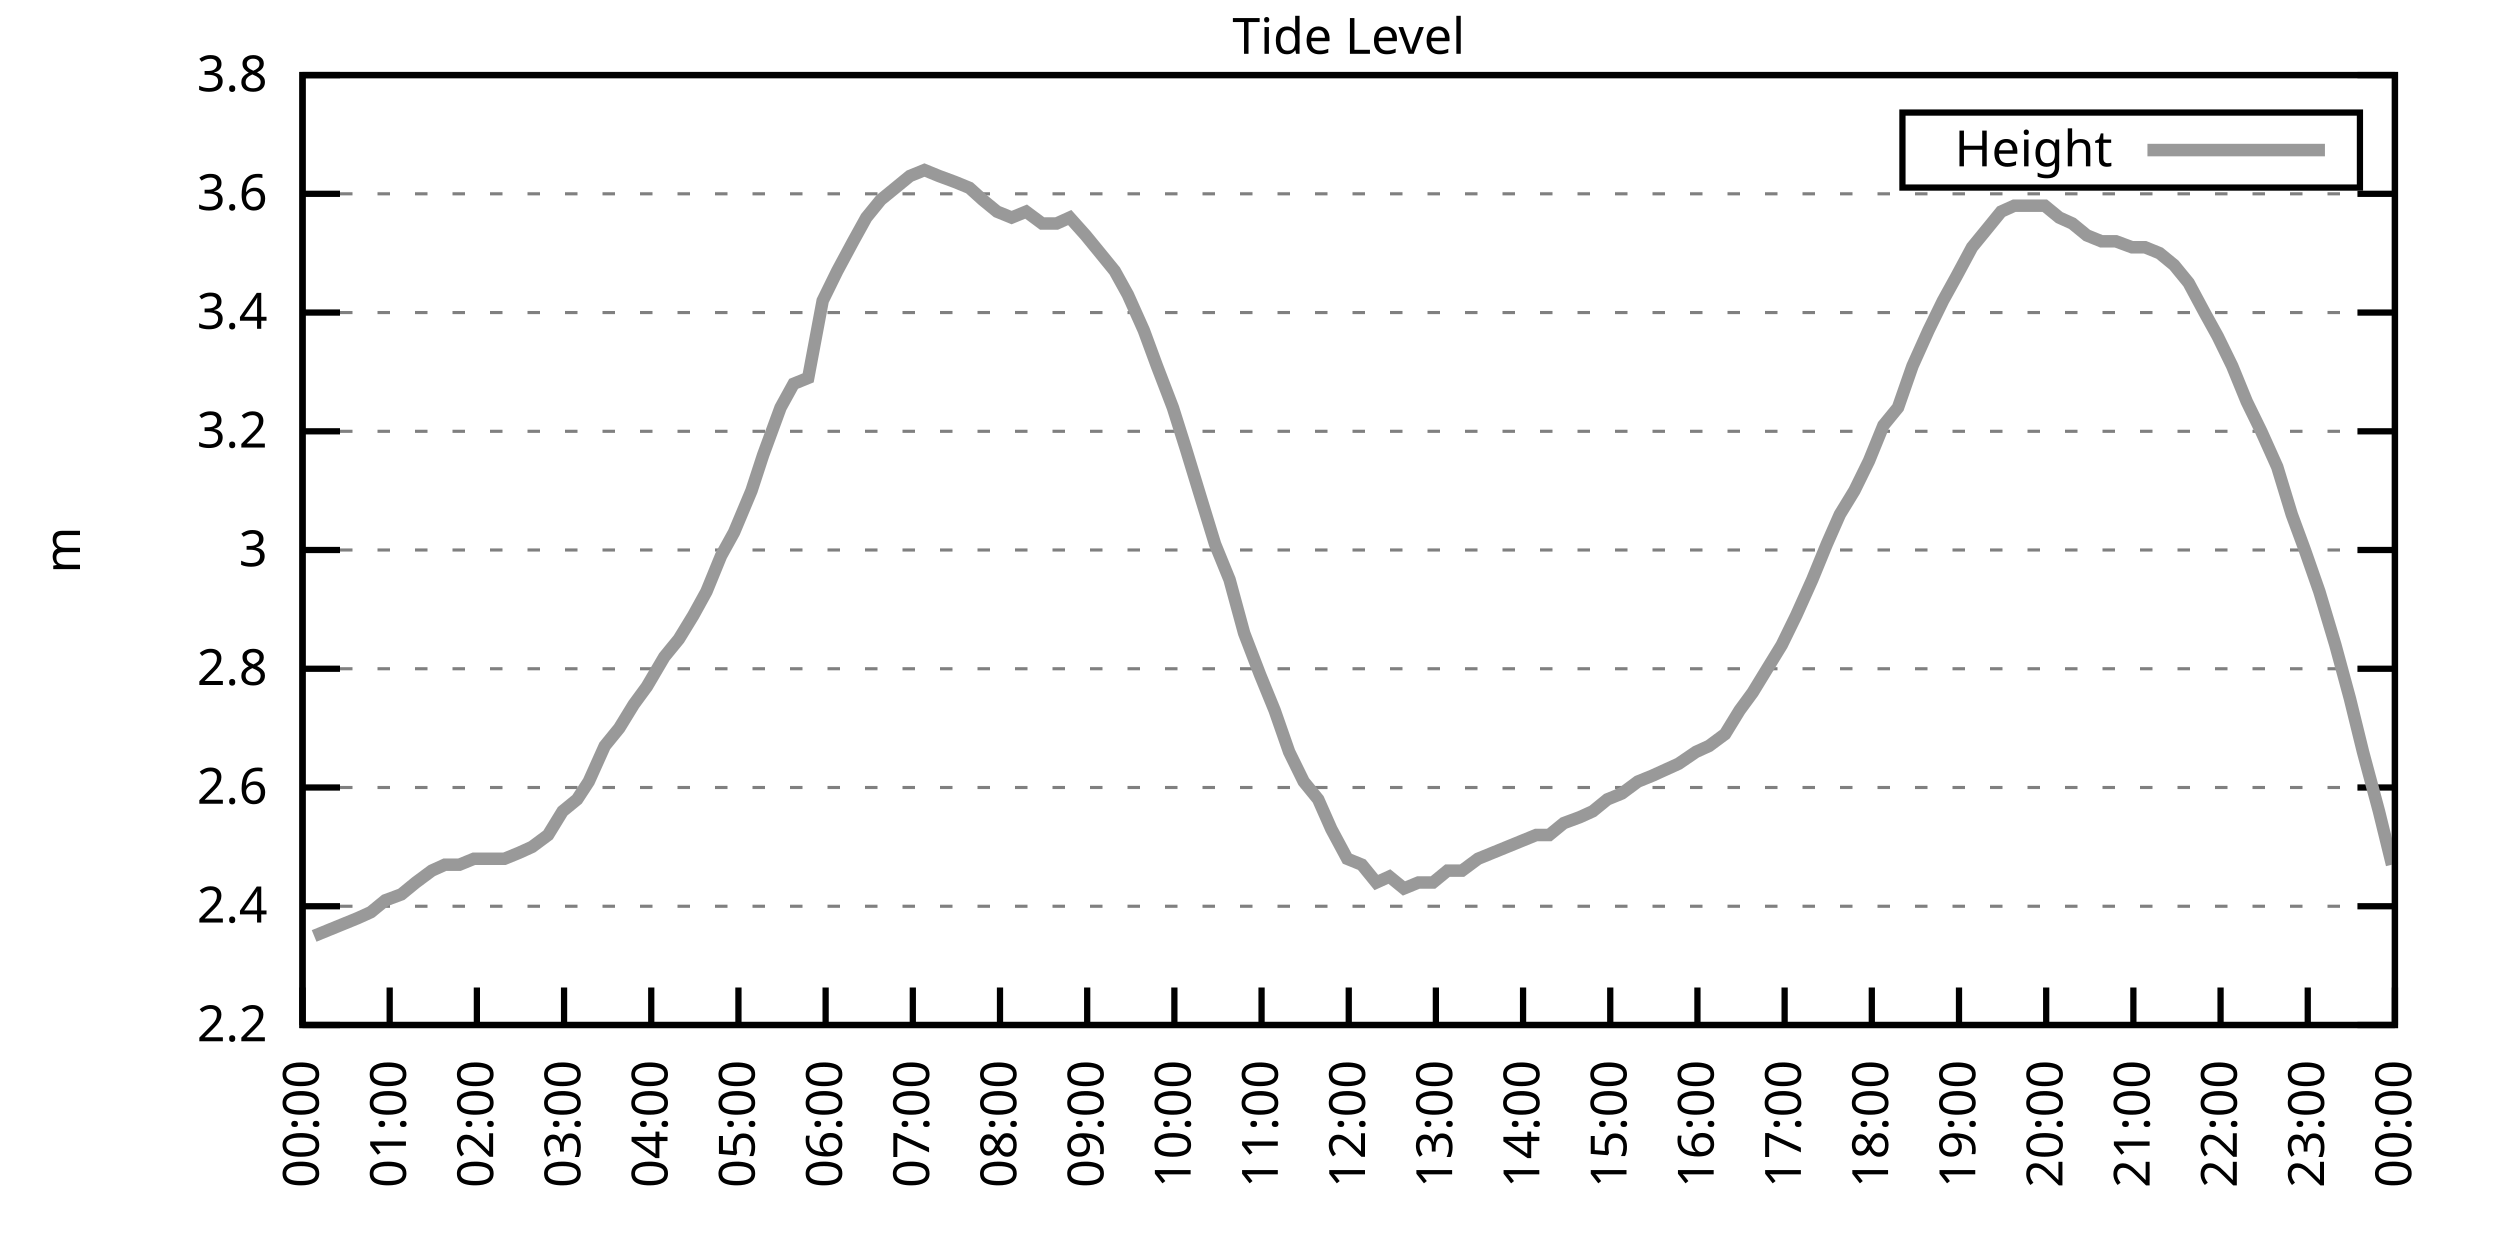
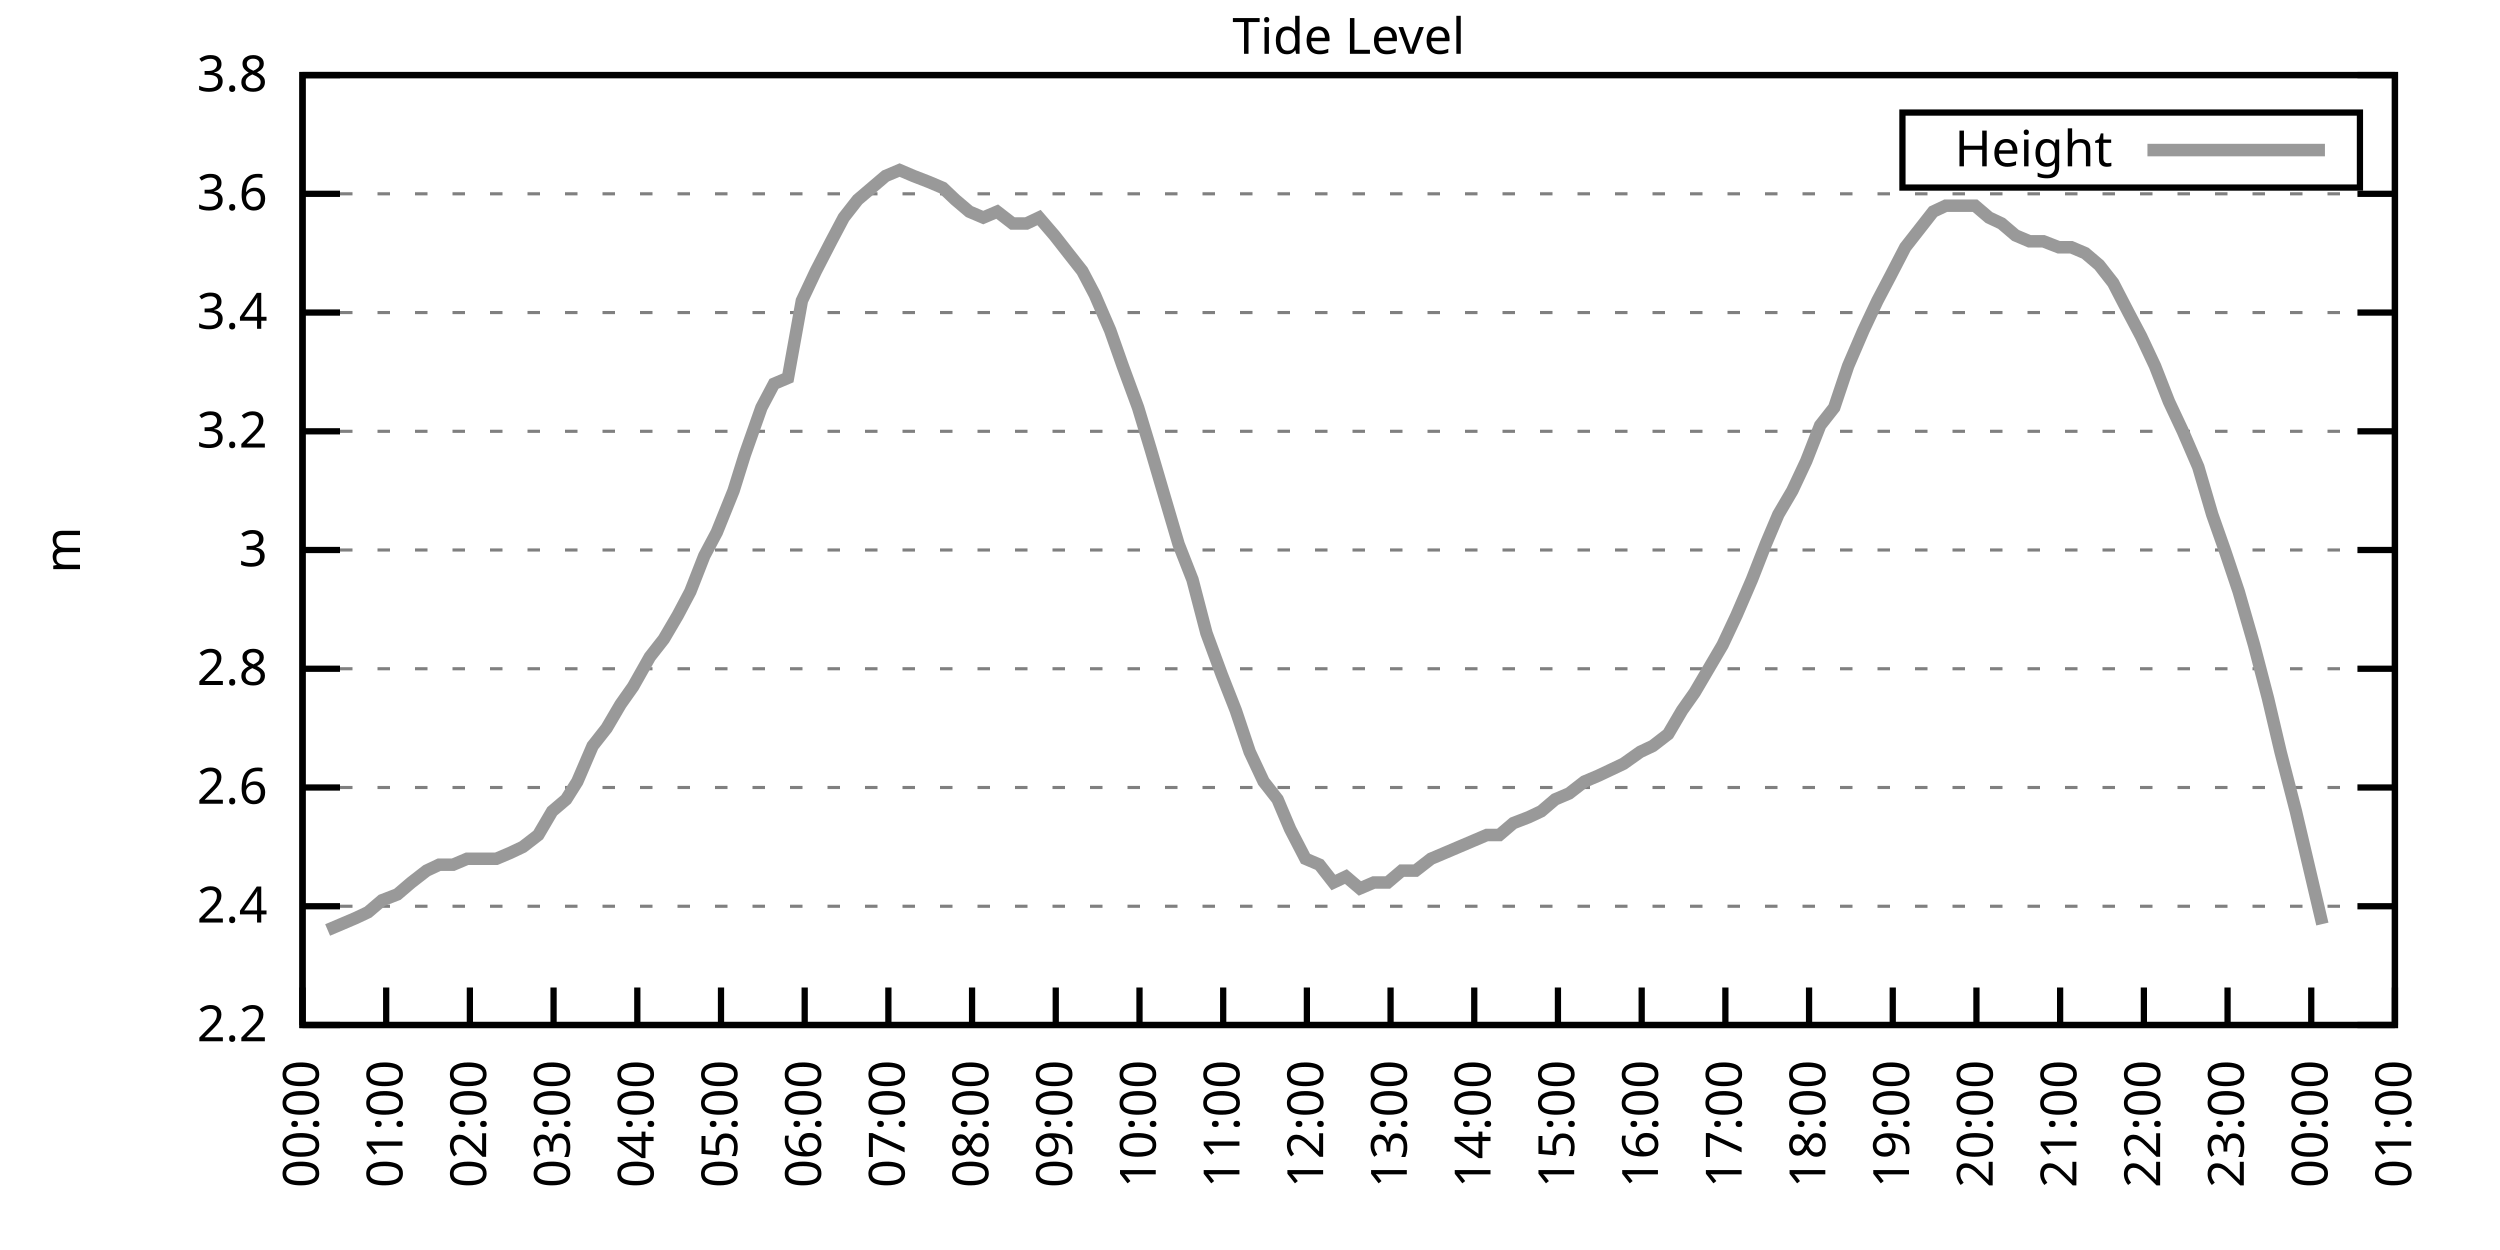
<svg xmlns="http://www.w3.org/2000/svg" xmlns:xlink="http://www.w3.org/1999/xlink" width="400" height="200" viewBox="0 0 400 200">
  <g id="gnuplot_canvas">
    <rect x="0" y="0" width="400" height="200" fill="none" />
    <defs>
      <circle id="gpDot" r="0.5" stroke-width="0.5" stroke="currentColor" />
      <path id="gpPt0" stroke-width="0.333" stroke="currentColor" d="M-1,0 h2 M0,-1 v2" />
      <path id="gpPt1" stroke-width="0.333" stroke="currentColor" d="M-1,-1 L1,1 M1,-1 L-1,1" />
      <path id="gpPt2" stroke-width="0.333" stroke="currentColor" d="M-1,0 L1,0 M0,-1 L0,1 M-1,-1 L1,1 M-1,1 L1,-1" />
      <rect id="gpPt3" stroke-width="0.333" stroke="currentColor" x="-1" y="-1" width="2" height="2" />
      <rect id="gpPt4" stroke-width="0.333" stroke="currentColor" fill="currentColor" x="-1" y="-1" width="2" height="2" />
      <circle id="gpPt5" stroke-width="0.333" stroke="currentColor" cx="0" cy="0" r="1" />
      <use xlink:href="#gpPt5" id="gpPt6" fill="currentColor" stroke="none" />
      <path id="gpPt7" stroke-width="0.333" stroke="currentColor" d="M0,-1.33 L-1.33,0.67 L1.33,0.67 z" />
      <use xlink:href="#gpPt7" id="gpPt8" fill="currentColor" stroke="none" />
      <use xlink:href="#gpPt7" id="gpPt9" stroke="currentColor" transform="rotate(180)" />
      <use xlink:href="#gpPt9" id="gpPt10" fill="currentColor" stroke="none" />
      <use xlink:href="#gpPt3" id="gpPt11" stroke="currentColor" transform="rotate(45)" />
      <use xlink:href="#gpPt11" id="gpPt12" fill="currentColor" stroke="none" />
      <path id="gpPt13" stroke-width="0.333" stroke="currentColor" d="M0,1.330 L1.265,0.411 L0.782,-1.067 L-0.782,-1.076 L-1.265,0.411 z" />
      <use xlink:href="#gpPt13" id="gpPt14" fill="currentColor" stroke="none" />
      <filter id="textbox" filterUnits="objectBoundingBox" x="0" y="0" height="1" width="1">
        <feFlood flood-color="white" flood-opacity="1" result="bgnd" />
        <feComposite in="SourceGraphic" in2="bgnd" operator="atop" />
      </filter>
      <filter id="greybox" filterUnits="objectBoundingBox" x="0" y="0" height="1" width="1">
        <feFlood flood-color="lightgrey" flood-opacity="1" result="grey" />
        <feComposite in="SourceGraphic" in2="grey" operator="atop" />
      </filter>
    </defs>
    <g fill="none" color="white" stroke="currentColor" stroke-width="1.00" stroke-linecap="butt" stroke-linejoin="miter">
</g>
    <g fill="none" color="black" stroke="currentColor" stroke-width="1.00" stroke-linecap="butt" stroke-linejoin="miter">
      <g stroke="none" shape-rendering="crispEdges">
        <polygon fill="rgb(255, 255, 255)" points="48.40,164.00 383.18,164.00 383.18,12.02 48.40,12.02 " />
      </g>
    </g>
    <g fill="none" color="black" stroke="currentColor" stroke-width="1.00" stroke-linecap="butt" stroke-linejoin="miter">
</g>
    <g fill="none" color="black" stroke="black" stroke-width="0.50" stroke-linecap="butt" stroke-linejoin="miter">
</g>
    <g fill="none" color="gray" stroke="currentColor" stroke-width="0.50" stroke-linecap="butt" stroke-linejoin="miter">
      <path stroke="gray" stroke-dasharray="2,4" class="gridline" d="M48.40,164.00 L383.19,164.00  " />
    </g>
    <g fill="none" color="gray" stroke="gray" stroke-width="1.00" stroke-linecap="butt" stroke-linejoin="miter">
</g>
    <g fill="none" color="black" stroke="currentColor" stroke-width="1.00" stroke-linecap="butt" stroke-linejoin="miter">
      <path stroke="black" d="M48.40,164.00 L54.40,164.00 M383.19,164.00 L377.19,164.00  " />
      <g transform="translate(42.80,166.60)" stroke="none" fill="black" font-family="Sans" font-size="8.00" text-anchor="end">
        <text>
          <tspan font-family="Sans"> 2.2</tspan>
        </text>
      </g>
    </g>
    <g fill="none" color="black" stroke="currentColor" stroke-width="1.00" stroke-linecap="butt" stroke-linejoin="miter">
</g>
    <g fill="none" color="black" stroke="black" stroke-width="0.50" stroke-linecap="butt" stroke-linejoin="miter">
</g>
    <g fill="none" color="gray" stroke="currentColor" stroke-width="0.50" stroke-linecap="butt" stroke-linejoin="miter">
      <path stroke="gray" stroke-dasharray="2,4" class="gridline" d="M48.40,145.00 L383.19,145.00  " />
    </g>
    <g fill="none" color="gray" stroke="gray" stroke-width="1.00" stroke-linecap="butt" stroke-linejoin="miter">
</g>
    <g fill="none" color="black" stroke="currentColor" stroke-width="1.00" stroke-linecap="butt" stroke-linejoin="miter">
      <path stroke="black" d="M48.40,145.00 L54.40,145.00 M383.19,145.00 L377.19,145.00  " />
      <g transform="translate(42.80,147.60)" stroke="none" fill="black" font-family="Sans" font-size="8.00" text-anchor="end">
        <text>
          <tspan font-family="Sans"> 2.4</tspan>
        </text>
      </g>
    </g>
    <g fill="none" color="black" stroke="currentColor" stroke-width="1.00" stroke-linecap="butt" stroke-linejoin="miter">
</g>
    <g fill="none" color="black" stroke="black" stroke-width="0.50" stroke-linecap="butt" stroke-linejoin="miter">
</g>
    <g fill="none" color="gray" stroke="currentColor" stroke-width="0.50" stroke-linecap="butt" stroke-linejoin="miter">
      <path stroke="gray" stroke-dasharray="2,4" class="gridline" d="M48.40,126.00 L383.19,126.00  " />
    </g>
    <g fill="none" color="gray" stroke="gray" stroke-width="1.00" stroke-linecap="butt" stroke-linejoin="miter">
</g>
    <g fill="none" color="black" stroke="currentColor" stroke-width="1.00" stroke-linecap="butt" stroke-linejoin="miter">
      <path stroke="black" d="M48.40,126.00 L54.40,126.00 M383.19,126.00 L377.19,126.00  " />
      <g transform="translate(42.80,128.60)" stroke="none" fill="black" font-family="Sans" font-size="8.00" text-anchor="end">
        <text>
          <tspan font-family="Sans"> 2.6</tspan>
        </text>
      </g>
    </g>
    <g fill="none" color="black" stroke="currentColor" stroke-width="1.00" stroke-linecap="butt" stroke-linejoin="miter">
</g>
    <g fill="none" color="black" stroke="black" stroke-width="0.50" stroke-linecap="butt" stroke-linejoin="miter">
</g>
    <g fill="none" color="gray" stroke="currentColor" stroke-width="0.50" stroke-linecap="butt" stroke-linejoin="miter">
      <path stroke="gray" stroke-dasharray="2,4" class="gridline" d="M48.40,107.00 L383.19,107.00  " />
    </g>
    <g fill="none" color="gray" stroke="gray" stroke-width="1.00" stroke-linecap="butt" stroke-linejoin="miter">
</g>
    <g fill="none" color="black" stroke="currentColor" stroke-width="1.00" stroke-linecap="butt" stroke-linejoin="miter">
      <path stroke="black" d="M48.40,107.00 L54.40,107.00 M383.19,107.00 L377.19,107.00  " />
      <g transform="translate(42.80,109.60)" stroke="none" fill="black" font-family="Sans" font-size="8.00" text-anchor="end">
        <text>
          <tspan font-family="Sans"> 2.8</tspan>
        </text>
      </g>
    </g>
    <g fill="none" color="black" stroke="currentColor" stroke-width="1.00" stroke-linecap="butt" stroke-linejoin="miter">
</g>
    <g fill="none" color="black" stroke="black" stroke-width="0.50" stroke-linecap="butt" stroke-linejoin="miter">
</g>
    <g fill="none" color="gray" stroke="currentColor" stroke-width="0.50" stroke-linecap="butt" stroke-linejoin="miter">
      <path stroke="gray" stroke-dasharray="2,4" class="gridline" d="M48.40,88.00 L383.19,88.00  " />
    </g>
    <g fill="none" color="gray" stroke="gray" stroke-width="1.00" stroke-linecap="butt" stroke-linejoin="miter">
</g>
    <g fill="none" color="black" stroke="currentColor" stroke-width="1.00" stroke-linecap="butt" stroke-linejoin="miter">
      <path stroke="black" d="M48.40,88.00 L54.40,88.00 M383.19,88.00 L377.19,88.00  " />
      <g transform="translate(42.80,90.60)" stroke="none" fill="black" font-family="Sans" font-size="8.00" text-anchor="end">
        <text>
          <tspan font-family="Sans"> 3</tspan>
        </text>
      </g>
    </g>
    <g fill="none" color="black" stroke="currentColor" stroke-width="1.00" stroke-linecap="butt" stroke-linejoin="miter">
</g>
    <g fill="none" color="black" stroke="black" stroke-width="0.50" stroke-linecap="butt" stroke-linejoin="miter">
</g>
    <g fill="none" color="gray" stroke="currentColor" stroke-width="0.50" stroke-linecap="butt" stroke-linejoin="miter">
      <path stroke="gray" stroke-dasharray="2,4" class="gridline" d="M48.40,69.01 L383.19,69.01  " />
    </g>
    <g fill="none" color="gray" stroke="gray" stroke-width="1.00" stroke-linecap="butt" stroke-linejoin="miter">
</g>
    <g fill="none" color="black" stroke="currentColor" stroke-width="1.00" stroke-linecap="butt" stroke-linejoin="miter">
      <path stroke="black" d="M48.40,69.01 L54.40,69.01 M383.19,69.01 L377.19,69.01  " />
      <g transform="translate(42.80,71.61)" stroke="none" fill="black" font-family="Sans" font-size="8.00" text-anchor="end">
        <text>
          <tspan font-family="Sans"> 3.2</tspan>
        </text>
      </g>
    </g>
    <g fill="none" color="black" stroke="currentColor" stroke-width="1.00" stroke-linecap="butt" stroke-linejoin="miter">
</g>
    <g fill="none" color="black" stroke="black" stroke-width="0.50" stroke-linecap="butt" stroke-linejoin="miter">
</g>
    <g fill="none" color="gray" stroke="currentColor" stroke-width="0.50" stroke-linecap="butt" stroke-linejoin="miter">
      <path stroke="gray" stroke-dasharray="2,4" class="gridline" d="M48.40,50.01 L383.19,50.01  " />
    </g>
    <g fill="none" color="gray" stroke="gray" stroke-width="1.00" stroke-linecap="butt" stroke-linejoin="miter">
</g>
    <g fill="none" color="black" stroke="currentColor" stroke-width="1.00" stroke-linecap="butt" stroke-linejoin="miter">
      <path stroke="black" d="M48.40,50.01 L54.40,50.01 M383.19,50.01 L377.19,50.01  " />
      <g transform="translate(42.80,52.61)" stroke="none" fill="black" font-family="Sans" font-size="8.00" text-anchor="end">
        <text>
          <tspan font-family="Sans"> 3.4</tspan>
        </text>
      </g>
    </g>
    <g fill="none" color="black" stroke="currentColor" stroke-width="1.00" stroke-linecap="butt" stroke-linejoin="miter">
</g>
    <g fill="none" color="black" stroke="black" stroke-width="0.50" stroke-linecap="butt" stroke-linejoin="miter">
</g>
    <g fill="none" color="gray" stroke="currentColor" stroke-width="0.50" stroke-linecap="butt" stroke-linejoin="miter">
      <path stroke="gray" stroke-dasharray="2,4" class="gridline" d="M48.40,31.01 L383.19,31.01  " />
    </g>
    <g fill="none" color="gray" stroke="gray" stroke-width="1.00" stroke-linecap="butt" stroke-linejoin="miter">
</g>
    <g fill="none" color="black" stroke="currentColor" stroke-width="1.00" stroke-linecap="butt" stroke-linejoin="miter">
      <path stroke="black" d="M48.40,31.01 L54.40,31.01 M383.19,31.01 L377.19,31.01  " />
      <g transform="translate(42.80,33.61)" stroke="none" fill="black" font-family="Sans" font-size="8.00" text-anchor="end">
        <text>
          <tspan font-family="Sans"> 3.6</tspan>
        </text>
      </g>
    </g>
    <g fill="none" color="black" stroke="currentColor" stroke-width="1.00" stroke-linecap="butt" stroke-linejoin="miter">
</g>
    <g fill="none" color="black" stroke="black" stroke-width="0.50" stroke-linecap="butt" stroke-linejoin="miter">
</g>
    <g fill="none" color="gray" stroke="currentColor" stroke-width="0.50" stroke-linecap="butt" stroke-linejoin="miter">
      <path stroke="gray" stroke-dasharray="2,4" class="gridline" d="M48.40,12.01 L383.19,12.01  " />
    </g>
    <g fill="none" color="gray" stroke="gray" stroke-width="1.00" stroke-linecap="butt" stroke-linejoin="miter">
</g>
    <g fill="none" color="black" stroke="currentColor" stroke-width="1.00" stroke-linecap="butt" stroke-linejoin="miter">
      <path stroke="black" d="M48.40,12.01 L54.40,12.01 M383.19,12.01 L377.19,12.01  " />
      <g transform="translate(42.80,14.61)" stroke="none" fill="black" font-family="Sans" font-size="8.00" text-anchor="end">
        <text>
          <tspan font-family="Sans"> 3.8</tspan>
        </text>
      </g>
    </g>
    <g fill="none" color="black" stroke="currentColor" stroke-width="1.00" stroke-linecap="butt" stroke-linejoin="miter">
      <path stroke="black" d="M48.40,164.00 L48.40,158.00  " />
      <g transform="translate(51.00,169.60) rotate(270.00)" stroke="none" fill="black" font-family="Sans" font-size="8.00" text-anchor="end">
        <text>
          <tspan font-family="Sans">00:00</tspan>
        </text>
      </g>
    </g>
    <g fill="none" color="black" stroke="currentColor" stroke-width="1.00" stroke-linecap="butt" stroke-linejoin="miter">
-       <path stroke="black" d="M62.35,164.00 L62.35,158.00  " />
-       <g transform="translate(64.95,169.60) rotate(270.00)" stroke="none" fill="black" font-family="Sans" font-size="8.00" text-anchor="end">
+       <path stroke="black" d="M61.79,164.00 L61.79,158.00  " />
+       <g transform="translate(64.39,169.60) rotate(270.00)" stroke="none" fill="black" font-family="Sans" font-size="8.00" text-anchor="end">
        <text>
          <tspan font-family="Sans">01:00</tspan>
        </text>
      </g>
    </g>
    <g fill="none" color="black" stroke="currentColor" stroke-width="1.00" stroke-linecap="butt" stroke-linejoin="miter">
-       <path stroke="black" d="M76.30,164.00 L76.30,158.00  " />
-       <g transform="translate(78.90,169.60) rotate(270.00)" stroke="none" fill="black" font-family="Sans" font-size="8.00" text-anchor="end">
+       <path stroke="black" d="M75.18,164.00 L75.18,158.00  " />
+       <g transform="translate(77.78,169.60) rotate(270.00)" stroke="none" fill="black" font-family="Sans" font-size="8.00" text-anchor="end">
        <text>
          <tspan font-family="Sans">02:00</tspan>
        </text>
      </g>
    </g>
    <g fill="none" color="black" stroke="currentColor" stroke-width="1.00" stroke-linecap="butt" stroke-linejoin="miter">
-       <path stroke="black" d="M90.25,164.00 L90.25,158.00  " />
-       <g transform="translate(92.85,169.60) rotate(270.00)" stroke="none" fill="black" font-family="Sans" font-size="8.00" text-anchor="end">
+       <path stroke="black" d="M88.57,164.00 L88.57,158.00  " />
+       <g transform="translate(91.17,169.60) rotate(270.00)" stroke="none" fill="black" font-family="Sans" font-size="8.00" text-anchor="end">
        <text>
          <tspan font-family="Sans">03:00</tspan>
        </text>
      </g>
    </g>
    <g fill="none" color="black" stroke="currentColor" stroke-width="1.00" stroke-linecap="butt" stroke-linejoin="miter">
-       <path stroke="black" d="M104.20,164.00 L104.20,158.00  " />
-       <g transform="translate(106.80,169.60) rotate(270.00)" stroke="none" fill="black" font-family="Sans" font-size="8.00" text-anchor="end">
+       <path stroke="black" d="M101.97,164.00 L101.97,158.00  " />
+       <g transform="translate(104.57,169.60) rotate(270.00)" stroke="none" fill="black" font-family="Sans" font-size="8.00" text-anchor="end">
        <text>
          <tspan font-family="Sans">04:00</tspan>
        </text>
      </g>
    </g>
    <g fill="none" color="black" stroke="currentColor" stroke-width="1.00" stroke-linecap="butt" stroke-linejoin="miter">
-       <path stroke="black" d="M118.15,164.00 L118.15,158.00  " />
-       <g transform="translate(120.75,169.60) rotate(270.00)" stroke="none" fill="black" font-family="Sans" font-size="8.00" text-anchor="end">
+       <path stroke="black" d="M115.36,164.00 L115.36,158.00  " />
+       <g transform="translate(117.96,169.60) rotate(270.00)" stroke="none" fill="black" font-family="Sans" font-size="8.00" text-anchor="end">
        <text>
          <tspan font-family="Sans">05:00</tspan>
        </text>
      </g>
    </g>
    <g fill="none" color="black" stroke="currentColor" stroke-width="1.00" stroke-linecap="butt" stroke-linejoin="miter">
-       <path stroke="black" d="M132.10,164.00 L132.10,158.00  " />
-       <g transform="translate(134.70,169.60) rotate(270.00)" stroke="none" fill="black" font-family="Sans" font-size="8.00" text-anchor="end">
+       <path stroke="black" d="M128.75,164.00 L128.75,158.00  " />
+       <g transform="translate(131.35,169.60) rotate(270.00)" stroke="none" fill="black" font-family="Sans" font-size="8.00" text-anchor="end">
        <text>
          <tspan font-family="Sans">06:00</tspan>
        </text>
      </g>
    </g>
    <g fill="none" color="black" stroke="currentColor" stroke-width="1.00" stroke-linecap="butt" stroke-linejoin="miter">
-       <path stroke="black" d="M146.05,164.00 L146.05,158.00  " />
-       <g transform="translate(148.65,169.60) rotate(270.00)" stroke="none" fill="black" font-family="Sans" font-size="8.00" text-anchor="end">
+       <path stroke="black" d="M142.14,164.00 L142.14,158.00  " />
+       <g transform="translate(144.74,169.60) rotate(270.00)" stroke="none" fill="black" font-family="Sans" font-size="8.00" text-anchor="end">
        <text>
          <tspan font-family="Sans">07:00</tspan>
        </text>
      </g>
    </g>
    <g fill="none" color="black" stroke="currentColor" stroke-width="1.00" stroke-linecap="butt" stroke-linejoin="miter">
-       <path stroke="black" d="M160.00,164.00 L160.00,158.00  " />
-       <g transform="translate(162.60,169.60) rotate(270.00)" stroke="none" fill="black" font-family="Sans" font-size="8.00" text-anchor="end">
+       <path stroke="black" d="M155.53,164.00 L155.53,158.00  " />
+       <g transform="translate(158.13,169.60) rotate(270.00)" stroke="none" fill="black" font-family="Sans" font-size="8.00" text-anchor="end">
        <text>
          <tspan font-family="Sans">08:00</tspan>
        </text>
      </g>
    </g>
    <g fill="none" color="black" stroke="currentColor" stroke-width="1.00" stroke-linecap="butt" stroke-linejoin="miter">
-       <path stroke="black" d="M173.95,164.00 L173.95,158.00  " />
-       <g transform="translate(176.55,169.60) rotate(270.00)" stroke="none" fill="black" font-family="Sans" font-size="8.00" text-anchor="end">
+       <path stroke="black" d="M168.92,164.00 L168.92,158.00  " />
+       <g transform="translate(171.52,169.60) rotate(270.00)" stroke="none" fill="black" font-family="Sans" font-size="8.00" text-anchor="end">
        <text>
          <tspan font-family="Sans">09:00</tspan>
        </text>
      </g>
    </g>
    <g fill="none" color="black" stroke="currentColor" stroke-width="1.00" stroke-linecap="butt" stroke-linejoin="miter">
-       <path stroke="black" d="M187.90,164.00 L187.90,158.00  " />
-       <g transform="translate(190.50,169.60) rotate(270.00)" stroke="none" fill="black" font-family="Sans" font-size="8.00" text-anchor="end">
+       <path stroke="black" d="M182.32,164.00 L182.32,158.00  " />
+       <g transform="translate(184.92,169.60) rotate(270.00)" stroke="none" fill="black" font-family="Sans" font-size="8.00" text-anchor="end">
        <text>
          <tspan font-family="Sans">10:00</tspan>
        </text>
      </g>
    </g>
    <g fill="none" color="black" stroke="currentColor" stroke-width="1.00" stroke-linecap="butt" stroke-linejoin="miter">
-       <path stroke="black" d="M201.85,164.00 L201.85,158.00  " />
-       <g transform="translate(204.45,169.60) rotate(270.00)" stroke="none" fill="black" font-family="Sans" font-size="8.00" text-anchor="end">
+       <path stroke="black" d="M195.71,164.00 L195.71,158.00  " />
+       <g transform="translate(198.31,169.60) rotate(270.00)" stroke="none" fill="black" font-family="Sans" font-size="8.00" text-anchor="end">
        <text>
          <tspan font-family="Sans">11:00</tspan>
        </text>
      </g>
    </g>
    <g fill="none" color="black" stroke="currentColor" stroke-width="1.00" stroke-linecap="butt" stroke-linejoin="miter">
-       <path stroke="black" d="M215.80,164.00 L215.80,158.00  " />
-       <g transform="translate(218.40,169.60) rotate(270.00)" stroke="none" fill="black" font-family="Sans" font-size="8.00" text-anchor="end">
+       <path stroke="black" d="M209.10,164.00 L209.10,158.00  " />
+       <g transform="translate(211.70,169.60) rotate(270.00)" stroke="none" fill="black" font-family="Sans" font-size="8.00" text-anchor="end">
        <text>
          <tspan font-family="Sans">12:00</tspan>
        </text>
      </g>
    </g>
    <g fill="none" color="black" stroke="currentColor" stroke-width="1.00" stroke-linecap="butt" stroke-linejoin="miter">
-       <path stroke="black" d="M229.74,164.00 L229.74,158.00  " />
-       <g transform="translate(232.34,169.60) rotate(270.00)" stroke="none" fill="black" font-family="Sans" font-size="8.00" text-anchor="end">
+       <path stroke="black" d="M222.49,164.00 L222.49,158.00  " />
+       <g transform="translate(225.09,169.60) rotate(270.00)" stroke="none" fill="black" font-family="Sans" font-size="8.00" text-anchor="end">
        <text>
          <tspan font-family="Sans">13:00</tspan>
        </text>
      </g>
    </g>
    <g fill="none" color="black" stroke="currentColor" stroke-width="1.00" stroke-linecap="butt" stroke-linejoin="miter">
-       <path stroke="black" d="M243.69,164.00 L243.69,158.00  " />
-       <g transform="translate(246.29,169.60) rotate(270.00)" stroke="none" fill="black" font-family="Sans" font-size="8.00" text-anchor="end">
+       <path stroke="black" d="M235.88,164.00 L235.88,158.00  " />
+       <g transform="translate(238.48,169.60) rotate(270.00)" stroke="none" fill="black" font-family="Sans" font-size="8.00" text-anchor="end">
        <text>
          <tspan font-family="Sans">14:00</tspan>
        </text>
      </g>
    </g>
    <g fill="none" color="black" stroke="currentColor" stroke-width="1.00" stroke-linecap="butt" stroke-linejoin="miter">
-       <path stroke="black" d="M257.64,164.00 L257.64,158.00  " />
-       <g transform="translate(260.24,169.60) rotate(270.00)" stroke="none" fill="black" font-family="Sans" font-size="8.00" text-anchor="end">
+       <path stroke="black" d="M249.27,164.00 L249.27,158.00  " />
+       <g transform="translate(251.87,169.60) rotate(270.00)" stroke="none" fill="black" font-family="Sans" font-size="8.00" text-anchor="end">
        <text>
          <tspan font-family="Sans">15:00</tspan>
        </text>
      </g>
    </g>
    <g fill="none" color="black" stroke="currentColor" stroke-width="1.00" stroke-linecap="butt" stroke-linejoin="miter">
-       <path stroke="black" d="M271.59,164.00 L271.59,158.00  " />
-       <g transform="translate(274.19,169.60) rotate(270.00)" stroke="none" fill="black" font-family="Sans" font-size="8.00" text-anchor="end">
+       <path stroke="black" d="M262.67,164.00 L262.67,158.00  " />
+       <g transform="translate(265.27,169.60) rotate(270.00)" stroke="none" fill="black" font-family="Sans" font-size="8.00" text-anchor="end">
        <text>
          <tspan font-family="Sans">16:00</tspan>
        </text>
      </g>
    </g>
    <g fill="none" color="black" stroke="currentColor" stroke-width="1.00" stroke-linecap="butt" stroke-linejoin="miter">
-       <path stroke="black" d="M285.54,164.00 L285.54,158.00  " />
-       <g transform="translate(288.14,169.60) rotate(270.00)" stroke="none" fill="black" font-family="Sans" font-size="8.00" text-anchor="end">
+       <path stroke="black" d="M276.06,164.00 L276.06,158.00  " />
+       <g transform="translate(278.66,169.60) rotate(270.00)" stroke="none" fill="black" font-family="Sans" font-size="8.00" text-anchor="end">
        <text>
          <tspan font-family="Sans">17:00</tspan>
        </text>
      </g>
    </g>
    <g fill="none" color="black" stroke="currentColor" stroke-width="1.00" stroke-linecap="butt" stroke-linejoin="miter">
-       <path stroke="black" d="M299.49,164.00 L299.49,158.00  " />
-       <g transform="translate(302.09,169.60) rotate(270.00)" stroke="none" fill="black" font-family="Sans" font-size="8.00" text-anchor="end">
+       <path stroke="black" d="M289.45,164.00 L289.45,158.00  " />
+       <g transform="translate(292.05,169.60) rotate(270.00)" stroke="none" fill="black" font-family="Sans" font-size="8.00" text-anchor="end">
        <text>
          <tspan font-family="Sans">18:00</tspan>
        </text>
      </g>
    </g>
    <g fill="none" color="black" stroke="currentColor" stroke-width="1.00" stroke-linecap="butt" stroke-linejoin="miter">
-       <path stroke="black" d="M313.44,164.00 L313.44,158.00  " />
-       <g transform="translate(316.04,169.60) rotate(270.00)" stroke="none" fill="black" font-family="Sans" font-size="8.00" text-anchor="end">
+       <path stroke="black" d="M302.84,164.00 L302.84,158.00  " />
+       <g transform="translate(305.44,169.60) rotate(270.00)" stroke="none" fill="black" font-family="Sans" font-size="8.00" text-anchor="end">
        <text>
          <tspan font-family="Sans">19:00</tspan>
        </text>
      </g>
    </g>
    <g fill="none" color="black" stroke="currentColor" stroke-width="1.00" stroke-linecap="butt" stroke-linejoin="miter">
-       <path stroke="black" d="M327.39,164.00 L327.39,158.00  " />
-       <g transform="translate(329.99,169.60) rotate(270.00)" stroke="none" fill="black" font-family="Sans" font-size="8.00" text-anchor="end">
+       <path stroke="black" d="M316.23,164.00 L316.23,158.00  " />
+       <g transform="translate(318.83,169.60) rotate(270.00)" stroke="none" fill="black" font-family="Sans" font-size="8.00" text-anchor="end">
        <text>
          <tspan font-family="Sans">20:00</tspan>
        </text>
      </g>
    </g>
    <g fill="none" color="black" stroke="currentColor" stroke-width="1.00" stroke-linecap="butt" stroke-linejoin="miter">
-       <path stroke="black" d="M341.34,164.00 L341.34,158.00  " />
-       <g transform="translate(343.94,169.60) rotate(270.00)" stroke="none" fill="black" font-family="Sans" font-size="8.00" text-anchor="end">
+       <path stroke="black" d="M329.62,164.00 L329.62,158.00  " />
+       <g transform="translate(332.22,169.60) rotate(270.00)" stroke="none" fill="black" font-family="Sans" font-size="8.00" text-anchor="end">
        <text>
          <tspan font-family="Sans">21:00</tspan>
        </text>
      </g>
    </g>
    <g fill="none" color="black" stroke="currentColor" stroke-width="1.00" stroke-linecap="butt" stroke-linejoin="miter">
-       <path stroke="black" d="M355.29,164.00 L355.29,158.00  " />
-       <g transform="translate(357.89,169.60) rotate(270.00)" stroke="none" fill="black" font-family="Sans" font-size="8.00" text-anchor="end">
+       <path stroke="black" d="M343.02,164.00 L343.02,158.00  " />
+       <g transform="translate(345.62,169.60) rotate(270.00)" stroke="none" fill="black" font-family="Sans" font-size="8.00" text-anchor="end">
        <text>
          <tspan font-family="Sans">22:00</tspan>
        </text>
      </g>
    </g>
    <g fill="none" color="black" stroke="currentColor" stroke-width="1.00" stroke-linecap="butt" stroke-linejoin="miter">
-       <path stroke="black" d="M369.24,164.00 L369.24,158.00  " />
-       <g transform="translate(371.84,169.60) rotate(270.00)" stroke="none" fill="black" font-family="Sans" font-size="8.00" text-anchor="end">
+       <path stroke="black" d="M356.41,164.00 L356.41,158.00  " />
+       <g transform="translate(359.01,169.60) rotate(270.00)" stroke="none" fill="black" font-family="Sans" font-size="8.00" text-anchor="end">
        <text>
          <tspan font-family="Sans">23:00</tspan>
+         </text>
+       </g>
+     </g>
+     <g fill="none" color="black" stroke="currentColor" stroke-width="1.00" stroke-linecap="butt" stroke-linejoin="miter">
+       <path stroke="black" d="M369.80,164.00 L369.80,158.00  " />
+       <g transform="translate(372.40,169.60) rotate(270.00)" stroke="none" fill="black" font-family="Sans" font-size="8.00" text-anchor="end">
+         <text>
+           <tspan font-family="Sans">00:00</tspan>
        </text>
      </g>
    </g>
    <g fill="none" color="black" stroke="currentColor" stroke-width="1.00" stroke-linecap="butt" stroke-linejoin="miter">
      <path stroke="black" d="M383.19,164.00 L383.19,158.00  " />
      <g transform="translate(385.79,169.60) rotate(270.00)" stroke="none" fill="black" font-family="Sans" font-size="8.00" text-anchor="end">
        <text>
-           <tspan font-family="Sans">00:00</tspan>
+           <tspan font-family="Sans">01:00</tspan>
        </text>
      </g>
    </g>
    <g fill="none" color="black" stroke="currentColor" stroke-width="1.00" stroke-linecap="butt" stroke-linejoin="miter">
</g>
    <g fill="none" color="black" stroke="currentColor" stroke-width="1.00" stroke-linecap="butt" stroke-linejoin="miter">
      <path stroke="black" d="M48.40,12.01 L48.40,164.00 L383.19,164.00 L383.19,12.01 L48.40,12.01 Z  " />
    </g>
    <g fill="none" color="black" stroke="currentColor" stroke-width="1.00" stroke-linecap="butt" stroke-linejoin="miter">
</g>
    <g fill="none" color="black" stroke="currentColor" stroke-width="1.00" stroke-linecap="butt" stroke-linejoin="miter">
      <path stroke="black" d="M304.39,30.01 L304.39,18.01 L377.59,18.01 L377.59,30.01 L304.39,30.01 Z  " />
    </g>
    <g id="Tide_level_plot_1">
      <g fill="none" color="white" stroke="black" stroke-width="2.00" stroke-linecap="butt" stroke-linejoin="miter">
</g>
      <g fill="none" color="black" stroke="currentColor" stroke-width="2.00" stroke-linecap="butt" stroke-linejoin="miter">
        <g transform="translate(337.99,26.61)" stroke="none" fill="black" font-family="Sans" font-size="8.00" text-anchor="end">
          <text>
            <tspan font-family="Sans">Height</tspan>
          </text>
        </g>
      </g>
      <g fill="none" color="black" stroke="currentColor" stroke-width="2.00" stroke-linecap="butt" stroke-linejoin="miter">
-         <path stroke="rgb(153, 153, 153)" d="M343.59,24.01 L371.99,24.01 M50.26,149.75 L52.58,148.80 L54.91,147.85 L57.23,146.90 L59.33,145.95 L61.65,144.05   L64.21,143.10 L66.53,141.20 L69.09,139.30 L71.18,138.35 L73.51,138.35 L75.83,137.40 L78.16,137.40 L80.72,137.40   L83.04,136.45 L85.13,135.50 L87.69,133.60 L90.02,129.80 L92.34,127.90 L94.20,125.05 L96.76,119.35 L99.08,116.50   L101.41,112.70 L103.50,109.85 L106.29,105.10 L108.62,102.25 L110.94,98.45 L113.03,94.65 L115.36,88.95 L117.45,85.16   L120.24,78.51 L122.10,72.81 L124.89,65.21 L126.98,61.41 L129.31,60.46 L131.63,48.11 L133.96,43.36 L136.51,38.61   L138.61,34.81 L140.93,31.96 L143.26,30.06 L145.58,28.16 L147.91,27.21 L150.23,28.16 L152.79,29.11 L155.11,30.06   L157.21,31.96 L159.53,33.86 L161.86,34.81 L164.18,33.86 L166.74,35.76 L169.06,35.76 L171.16,34.81 L173.71,37.66   L176.04,40.51 L178.36,43.36 L180.46,47.16 L183.01,52.86 L185.11,58.56 L187.66,65.21 L189.76,71.86 L192.08,79.46   L194.41,87.06 L196.73,92.75 L199.06,101.30 L201.61,107.95 L203.94,113.65 L206.26,120.30 L208.59,125.05 L210.91,127.90   L213.01,132.65 L215.56,137.40 L217.89,138.35 L220.21,141.20 L222.30,140.25 L224.63,142.15 L226.95,141.20 L229.28,141.20   L231.60,139.30 L233.93,139.30 L236.49,137.40 L238.81,136.45 L241.14,135.50 L243.46,134.55 L245.79,133.60 L247.88,133.60   L250.20,131.70 L252.76,130.75 L254.85,129.80 L257.18,127.90 L259.50,126.95 L262.06,125.05 L264.39,124.10 L266.48,123.15   L268.57,122.20 L271.36,120.30 L273.45,119.35 L276.01,117.45 L278.34,113.65 L280.43,110.80 L282.75,107.00 L285.08,103.20   L287.40,98.45 L289.96,92.75 L292.29,87.06 L294.38,82.31 L296.70,78.51 L299.03,73.76 L301.35,68.06 L303.68,65.21   L306.00,58.56 L308.56,52.86 L310.88,48.11 L312.98,44.31 L315.53,39.56 L317.86,36.71 L320.18,33.86 L322.28,32.91   L324.60,32.91 L327.16,32.91 L329.48,34.81 L331.58,35.76 L333.90,37.66 L336.23,38.61 L338.55,38.61 L341.11,39.56   L343.20,39.56 L345.53,40.51 L347.85,42.41 L350.18,45.26 L352.73,50.01 L354.83,53.81 L357.15,58.56 L359.48,64.26   L361.80,69.01 L364.36,74.71 L366.68,82.31 L368.78,88.01 L371.10,94.65 L373.66,103.20 L375.98,111.75 L378.08,120.30   L380.63,129.80 L382.73,138.35  " />
+         <path stroke="rgb(153, 153, 153)" d="M343.59,24.01 L371.99,24.01 M52.42,148.80 L54.65,147.85 L56.88,146.90 L58.89,145.95 L61.12,144.05 L63.58,143.10   L65.81,141.20 L68.26,139.30 L70.27,138.35 L72.50,138.35 L74.74,137.40 L76.97,137.40 L79.42,137.40 L81.66,136.45   L83.66,135.50 L86.12,133.60 L88.35,129.80 L90.58,127.90 L92.37,125.05 L94.82,119.35 L97.06,116.50 L99.29,112.70   L101.30,109.85 L103.98,105.10 L106.21,102.25 L108.44,98.45 L110.45,94.65 L112.68,88.95 L114.69,85.16 L117.37,78.51   L119.15,72.81 L121.83,65.21 L123.84,61.41 L126.07,60.46 L128.30,48.11 L130.54,43.36 L132.99,38.61 L135.00,34.81   L137.23,31.96 L139.46,30.06 L141.69,28.16 L143.93,27.21 L146.16,28.16 L148.61,29.11 L150.85,30.06 L152.85,31.96   L155.09,33.86 L157.32,34.81 L159.55,33.86 L162.01,35.76 L164.24,35.76 L166.25,34.81 L168.70,37.66 L170.93,40.51   L173.17,43.36 L175.17,47.16 L177.63,52.86 L179.64,58.56 L182.09,65.21 L184.10,71.86 L186.33,79.46 L188.57,87.06   L190.80,92.75 L193.03,101.30 L195.48,107.95 L197.72,113.65 L199.95,120.30 L202.18,125.05 L204.41,127.90 L206.42,132.65   L208.88,137.40 L211.11,138.35 L213.34,141.20 L215.35,140.25 L217.58,142.15 L219.81,141.20 L222.04,141.20 L224.28,139.30   L226.51,139.30 L228.96,137.40 L231.20,136.45 L233.43,135.50 L235.66,134.55 L237.89,133.60 L239.90,133.60 L242.13,131.70   L244.59,130.75 L246.60,129.80 L248.83,127.90 L251.06,126.95 L253.51,125.05 L255.75,124.10 L257.76,123.15 L259.76,122.20   L262.44,120.30 L264.45,119.35 L266.91,117.45 L269.14,113.65 L271.15,110.80 L273.38,107.00 L275.61,103.20 L277.84,98.45   L280.30,92.75 L282.53,87.06 L284.54,82.31 L286.77,78.51 L289.00,73.76 L291.23,68.06 L293.47,65.21 L295.70,58.56   L298.15,52.86 L300.39,48.11 L302.39,44.31 L304.85,39.56 L307.08,36.71 L309.31,33.86 L311.32,32.91 L313.55,32.91   L316.01,32.91 L318.24,34.81 L320.25,35.76 L322.48,37.66 L324.71,38.61 L326.95,38.61 L329.40,39.56 L331.41,39.56   L333.64,40.51 L335.87,42.41 L338.10,45.26 L340.56,50.01 L342.57,53.81 L344.80,58.56 L347.03,64.26 L349.26,69.01   L351.72,74.71 L353.95,82.31 L355.96,88.01 L358.19,94.65 L360.65,103.20 L362.88,111.75 L364.89,120.30 L367.34,129.80   L369.35,138.35 L371.58,147.85  " />
      </g>
    </g>
    <g fill="none" color="black" stroke="currentColor" stroke-width="2.00" stroke-linecap="butt" stroke-linejoin="miter">
</g>
    <g fill="none" color="black" stroke="black" stroke-width="1.00" stroke-linecap="butt" stroke-linejoin="miter">
</g>
    <g fill="none" color="black" stroke="currentColor" stroke-width="1.00" stroke-linecap="butt" stroke-linejoin="miter">
      <path stroke="black" d="M48.40,12.01 L48.40,164.00 L383.19,164.00 L383.19,12.01 L48.40,12.01 Z  " />
      <g transform="translate(12.80,88.01) rotate(270.00)" stroke="none" fill="black" font-family="Sans" font-size="8.00" text-anchor="middle">
        <text>
          <tspan font-family="Sans">m</tspan>
        </text>
      </g>
    </g>
    <g fill="none" color="black" stroke="currentColor" stroke-width="1.00" stroke-linecap="butt" stroke-linejoin="miter">
</g>
    <g fill="none" color="black" stroke="currentColor" stroke-width="1.00" stroke-linecap="butt" stroke-linejoin="miter">
      <g transform="translate(215.79,8.61)" stroke="none" fill="black" font-family="Sans" font-size="8.00" text-anchor="middle">
        <text>
          <tspan font-family="Sans">Tide Level</tspan>
        </text>
      </g>
    </g>
    <g fill="none" color="black" stroke="currentColor" stroke-width="1.00" stroke-linecap="butt" stroke-linejoin="miter">
</g>
  </g>
</svg>
